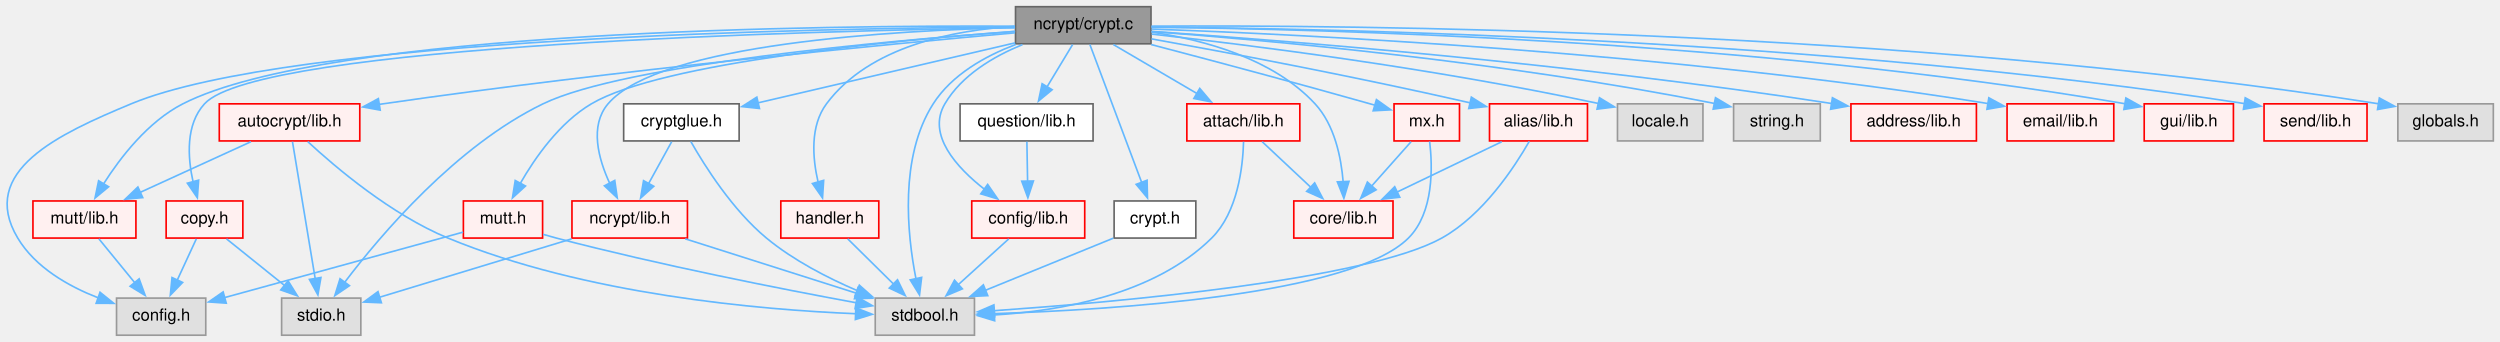
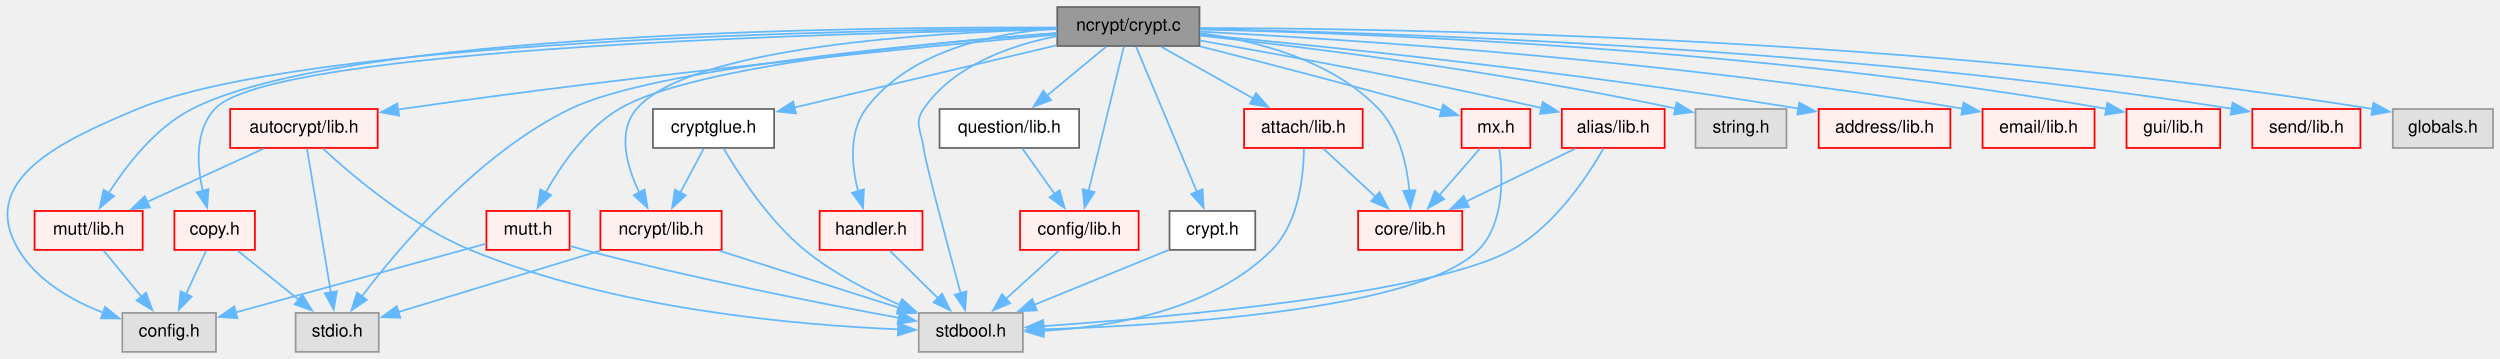
- <svg xmlns="http://www.w3.org/2000/svg" xmlns:xlink="http://www.w3.org/1999/xlink" width="1499pt" height="205pt" viewBox="0.00 0.00 1499.26 205.00">
+ <svg xmlns="http://www.w3.org/2000/svg" xmlns:xlink="http://www.w3.org/1999/xlink" width="1428pt" height="205pt" viewBox="0.00 0.00 1428.26 205.00">
  <g id="graph0" class="graph" transform="scale(1 1) rotate(0) translate(4 201)">
    <g id="Node000001" class="node">
      <g id="a_Node000001">
        <a xlink:title="Signing/encryption multiplexor.">
-           <polygon fill="#999999" stroke="#666666" points="686.26,-197 605.01,-197 605.01,-174.75 686.26,-174.75 686.26,-197" />
-           <text text-anchor="middle" x="645.64" y="-183.5" font-family="Helvetica,sans-Serif" font-size="10.00">ncrypt/crypt.c</text>
+           <polygon fill="#999999" stroke="#666666" points="681.26,-197 600.01,-197 600.01,-174.75 681.26,-174.75 681.26,-197" />
+           <text text-anchor="middle" x="640.64" y="-183.5" font-family="Helvetica,sans-Serif" font-size="10.00">ncrypt/crypt.c</text>
        </a>
      </g>
    </g>
    <g id="Node000002" class="node">
      <g id="a_Node000002">
        <a xlink:title=" ">
          <polygon fill="#e0e0e0" stroke="#999999" points="119.39,-22.25 65.89,-22.25 65.89,0 119.39,0 119.39,-22.25" />
          <text text-anchor="middle" x="92.64" y="-8.75" font-family="Helvetica,sans-Serif" font-size="10.00">config.h</text>
        </a>
      </g>
    </g>
    <g id="edge1_Node000001_Node000002" class="edge">
      <g id="a_edge1_Node000001_Node000002">
        <a xlink:title=" ">
-           <path fill="none" stroke="#63b8ff" d="M604.67,-184.82C490.45,-184.16 170.59,-178.69 74.64,-138.75 31.4,-120.75 -17.41,-98.44 6.64,-58.25 17.16,-40.67 36.92,-29.41 54.86,-22.42" />
+           <path fill="none" stroke="#63b8ff" d="M599.62,-184.79C486.05,-184.03 169.62,-178.33 74.64,-138.75 31.41,-120.74 -17.41,-98.44 6.64,-58.25 17.16,-40.67 36.92,-29.41 54.85,-22.42" />
          <polygon fill="#63b8ff" stroke="#63b8ff" points="55.99,-25.73 64.26,-19.1 53.66,-19.13 55.99,-25.73" />
        </a>
      </g>
    </g>
    <g id="Node000003" class="node">
      <g id="a_Node000003">
        <a xlink:title=" ">
-           <polygon fill="#e0e0e0" stroke="#999999" points="1017.26,-138.75 966.01,-138.75 966.01,-116.5 1017.26,-116.5 1017.26,-138.75" />
-           <text text-anchor="middle" x="991.64" y="-125.25" font-family="Helvetica,sans-Serif" font-size="10.00">locale.h</text>
+           <polygon fill="#e0e0e0" stroke="#999999" points="580.39,-22.25 520.89,-22.25 520.89,0 580.39,0 580.39,-22.25" />
+           <text text-anchor="middle" x="550.64" y="-8.75" font-family="Helvetica,sans-Serif" font-size="10.00">stdbool.h</text>
        </a>
      </g>
    </g>
    <g id="edge2_Node000001_Node000003" class="edge">
      <g id="a_edge2_Node000001_Node000003">
        <a xlink:title=" ">
-           <path fill="none" stroke="#63b8ff" d="M686.71,-180.56C744.42,-174.12 852.93,-160.59 954.65,-138.94" />
-           <polygon fill="#63b8ff" stroke="#63b8ff" points="955.23,-142.39 964.26,-136.86 953.75,-135.55 955.23,-142.39" />
+           <path fill="none" stroke="#63b8ff" d="M599.79,-180.39C573.27,-175.12 540.59,-163.66 523.64,-138.75 518.07,-130.58 522.39,-126.31 523.64,-116.5 524.68,-108.29 537.17,-61.62 544.79,-33.54" />
+           <polygon fill="#63b8ff" stroke="#63b8ff" points="548.15,-34.51 547.4,-23.94 541.4,-32.67 548.15,-34.51" />
        </a>
      </g>
    </g>
    <g id="Node000004" class="node">
      <g id="a_Node000004">
        <a xlink:title=" ">
-           <polygon fill="#e0e0e0" stroke="#999999" points="580.39,-22.25 520.89,-22.25 520.89,0 580.39,0 580.39,-22.25" />
-           <text text-anchor="middle" x="550.64" y="-8.75" font-family="Helvetica,sans-Serif" font-size="10.00">stdbool.h</text>
+           <polygon fill="#e0e0e0" stroke="#999999" points="212.39,-22.25 164.89,-22.25 164.89,0 212.39,0 212.39,-22.25" />
+           <text text-anchor="middle" x="188.64" y="-8.75" font-family="Helvetica,sans-Serif" font-size="10.00">stdio.h</text>
        </a>
      </g>
    </g>
    <g id="edge3_Node000001_Node000004" class="edge">
      <g id="a_edge3_Node000001_Node000004">
        <a xlink:title=" ">
-           <path fill="none" stroke="#63b8ff" d="M605.1,-174.34C586.78,-167.38 566.79,-156.21 555.64,-138.75 535.3,-106.9 540,-60.77 545.3,-33.87" />
-           <polygon fill="#63b8ff" stroke="#63b8ff" points="548.71,-34.67 547.44,-24.15 541.87,-33.17 548.71,-34.67" />
+           <path fill="none" stroke="#63b8ff" d="M599.56,-182.05C524.83,-176.4 369.89,-162.19 321.64,-138.75 269.56,-113.45 224.45,-60.33 202.62,-31.59" />
+           <polygon fill="#63b8ff" stroke="#63b8ff" points="205.56,-29.69 196.8,-23.74 199.94,-33.86 205.56,-29.69" />
        </a>
      </g>
    </g>
    <g id="Node000005" class="node">
      <g id="a_Node000005">
        <a xlink:title=" ">
-           <polygon fill="#e0e0e0" stroke="#999999" points="212.39,-22.25 164.89,-22.25 164.89,0 212.39,0 212.39,-22.25" />
-           <text text-anchor="middle" x="188.64" y="-8.75" font-family="Helvetica,sans-Serif" font-size="10.00">stdio.h</text>
+           <polygon fill="#e0e0e0" stroke="#999999" points="1016.64,-138.75 964.64,-138.75 964.64,-116.5 1016.64,-116.5 1016.64,-138.75" />
+           <text text-anchor="middle" x="990.64" y="-125.25" font-family="Helvetica,sans-Serif" font-size="10.00">string.h</text>
        </a>
      </g>
    </g>
    <g id="edge4_Node000001_Node000005" class="edge">
      <g id="a_edge4_Node000001_Node000005">
        <a xlink:title=" ">
-           <path fill="none" stroke="#63b8ff" d="M604.81,-182.17C529.25,-176.66 370.85,-162.59 321.64,-138.75 269.54,-113.51 224.43,-60.36 202.61,-31.6" />
-           <polygon fill="#63b8ff" stroke="#63b8ff" points="205.56,-29.7 196.79,-23.75 199.93,-33.87 205.56,-29.7" />
+           <path fill="none" stroke="#63b8ff" d="M681.73,-180.67C740.05,-174.3 850.31,-160.82 953.15,-139.05" />
+           <polygon fill="#63b8ff" stroke="#63b8ff" points="953.84,-142.49 962.88,-136.96 952.37,-135.64 953.84,-142.49" />
        </a>
      </g>
    </g>
    <g id="Node000006" class="node">
      <g id="a_Node000006">
-         <a xlink:title=" ">
-           <polygon fill="#e0e0e0" stroke="#999999" points="1087.64,-138.75 1035.64,-138.75 1035.64,-116.5 1087.64,-116.5 1087.64,-138.75" />
-           <text text-anchor="middle" x="1061.64" y="-125.25" font-family="Helvetica,sans-Serif" font-size="10.00">string.h</text>
-         </a>
-       </g>
-     </g>
-     <g id="edge5_Node000001_Node000006" class="edge">
-       <g id="a_edge5_Node000001_Node000006">
-         <a xlink:title=" ">
-           <path fill="none" stroke="#63b8ff" d="M686.58,-182.09C754.76,-176.99 895.93,-164.43 1024.2,-138.97" />
-           <polygon fill="#63b8ff" stroke="#63b8ff" points="1024.79,-142.43 1033.89,-137.01 1023.4,-135.56 1024.79,-142.43" />
-         </a>
-       </g>
-     </g>
-     <g id="Node000007" class="node">
-       <g id="a_Node000007">
        <a xlink:href="mutt_2lib_8h.html" target="_top" xlink:title="Convenience wrapper for the library headers.">
          <polygon fill="#fff0f0" stroke="red" points="77.51,-80.5 15.76,-80.5 15.76,-58.25 77.51,-58.25 77.51,-80.5" />
          <text text-anchor="middle" x="46.64" y="-67" font-family="Helvetica,sans-Serif" font-size="10.00">mutt/lib.h</text>
        </a>
      </g>
    </g>
-     <g id="edge6_Node000001_Node000007" class="edge">
-       <g id="a_edge6_Node000001_Node000007">
-         <a xlink:title=" ">
-           <path fill="none" stroke="#63b8ff" d="M604.6,-185.31C494.08,-185.88 192.69,-183.19 105.64,-138.75 84.79,-128.11 68.19,-106.62 57.98,-90.56" />
-           <polygon fill="#63b8ff" stroke="#63b8ff" points="61.14,-89.02 52.99,-82.26 55.14,-92.63 61.14,-89.02" />
+     <g id="edge5_Node000001_Node000006" class="edge">
+       <g id="a_edge5_Node000001_Node000006">
+         <a xlink:title=" ">
+           <path fill="none" stroke="#63b8ff" d="M599.58,-185.28C489.76,-185.73 191.77,-182.76 105.64,-138.75 84.79,-128.1 68.2,-106.62 57.98,-90.56" />
+           <polygon fill="#63b8ff" stroke="#63b8ff" points="61.14,-89.02 52.99,-82.25 55.14,-92.63 61.14,-89.02" />
        </a>
      </g>
    </g>
    <g id="Node000054" class="node">
      <g id="a_Node000054">
        <a xlink:href="address_2lib_8h.html" target="_top" xlink:title="Email Address Handling.">
-           <polygon fill="#fff0f0" stroke="red" points="1181.26,-138.75 1106.01,-138.75 1106.01,-116.5 1181.26,-116.5 1181.26,-138.75" />
-           <text text-anchor="middle" x="1143.64" y="-125.25" font-family="Helvetica,sans-Serif" font-size="10.00">address/lib.h</text>
-         </a>
-       </g>
-     </g>
-     <g id="edge8_Node000001_Node000054" class="edge">
-       <g id="a_edge8_Node000001_Node000054">
-         <a xlink:title=" ">
-           <path fill="none" stroke="#63b8ff" d="M686.57,-182.21C764.13,-176.83 938.01,-163.2 1094.5,-138.93" />
-           <polygon fill="#63b8ff" stroke="#63b8ff" points="1094.91,-142.41 1104.25,-137.4 1093.82,-135.49 1094.91,-142.41" />
+           <polygon fill="#fff0f0" stroke="red" points="1110.26,-138.75 1035.01,-138.75 1035.01,-116.5 1110.26,-116.5 1110.26,-138.75" />
+           <text text-anchor="middle" x="1072.64" y="-125.25" font-family="Helvetica,sans-Serif" font-size="10.00">address/lib.h</text>
+         </a>
+       </g>
+     </g>
+     <g id="edge7_Node000001_Node000054" class="edge">
+       <g id="a_edge7_Node000001_Node000054">
+         <a xlink:title=" ">
+           <path fill="none" stroke="#63b8ff" d="M681.56,-181.23C750.16,-174.86 892.9,-160.42 1023.73,-138.94" />
+           <polygon fill="#63b8ff" stroke="#63b8ff" points="1023.95,-142.45 1033.24,-137.36 1022.8,-135.54 1023.95,-142.45" />
        </a>
      </g>
    </g>
    <g id="Node000059" class="node">
      <g id="a_Node000059">
        <a xlink:href="config_2lib_8h.html" target="_top" xlink:title="Convenience wrapper for the config headers.">
          <polygon fill="#fff0f0" stroke="red" points="646.51,-80.5 578.76,-80.5 578.76,-58.25 646.51,-58.25 646.51,-80.5" />
          <text text-anchor="middle" x="612.64" y="-67" font-family="Helvetica,sans-Serif" font-size="10.00">config/lib.h</text>
        </a>
      </g>
    </g>
-     <g id="edge9_Node000001_Node000059" class="edge">
-       <g id="a_edge9_Node000001_Node000059">
-         <a xlink:title=" ">
-           <path fill="none" stroke="#63b8ff" d="M609.18,-174.27C591.85,-167.19 572.75,-155.94 562.64,-138.75 551.78,-120.29 569.45,-100.71 586.71,-87.25" />
-           <polygon fill="#63b8ff" stroke="#63b8ff" points="588.3,-90.43 594.32,-81.71 584.18,-84.77 588.3,-90.43" />
+     <g id="edge8_Node000001_Node000059" class="edge">
+       <g id="a_edge8_Node000001_Node000059">
+         <a xlink:title=" ">
+           <path fill="none" stroke="#63b8ff" d="M638.05,-174.31C633.49,-155.65 623.92,-116.51 617.91,-91.95" />
+           <polygon fill="#63b8ff" stroke="#63b8ff" points="621.35,-91.27 615.58,-82.39 614.55,-92.93 621.35,-91.27" />
        </a>
      </g>
    </g>
    <g id="Node000074" class="node">
      <g id="a_Node000074">
        <a xlink:href="email_2lib_8h.html" target="_top" xlink:title="Structs that make up an email.">
-           <polygon fill="#fff0f0" stroke="red" points="1263.64,-138.75 1199.64,-138.75 1199.64,-116.5 1263.64,-116.5 1263.64,-138.75" />
-           <text text-anchor="middle" x="1231.64" y="-125.25" font-family="Helvetica,sans-Serif" font-size="10.00">email/lib.h</text>
-         </a>
-       </g>
-     </g>
-     <g id="edge11_Node000001_Node000074" class="edge">
-       <g id="a_edge11_Node000001_Node000074">
-         <a xlink:title=" ">
-           <path fill="none" stroke="#63b8ff" d="M686.59,-183.61C775.98,-180.39 995.39,-169.91 1188.31,-138.9" />
-           <polygon fill="#63b8ff" stroke="#63b8ff" points="1188.71,-142.38 1198.02,-137.31 1187.58,-135.47 1188.71,-142.38" />
+           <polygon fill="#fff0f0" stroke="red" points="1192.64,-138.75 1128.64,-138.75 1128.64,-116.5 1192.64,-116.5 1192.64,-138.75" />
+           <text text-anchor="middle" x="1160.64" y="-125.25" font-family="Helvetica,sans-Serif" font-size="10.00">email/lib.h</text>
+         </a>
+       </g>
+     </g>
+     <g id="edge10_Node000001_Node000074" class="edge">
+       <g id="a_edge10_Node000001_Node000074">
+         <a xlink:title=" ">
+           <path fill="none" stroke="#63b8ff" d="M681.59,-182.95C762.86,-178.7 950.36,-166.74 1117.29,-138.93" />
+           <polygon fill="#63b8ff" stroke="#63b8ff" points="1117.73,-142.4 1127.01,-137.28 1116.57,-135.5 1117.73,-142.4" />
        </a>
      </g>
    </g>
    <g id="Node000089" class="node">
      <g id="a_Node000089">
        <a xlink:href="core_2lib_8h.html" target="_top" xlink:title="Convenience wrapper for the core headers.">
          <polygon fill="#fff0f0" stroke="red" points="831.39,-80.5 771.89,-80.5 771.89,-58.25 831.39,-58.25 831.39,-80.5" />
          <text text-anchor="middle" x="801.64" y="-67" font-family="Helvetica,sans-Serif" font-size="10.00">core/lib.h</text>
        </a>
      </g>
    </g>
-     <g id="edge12_Node000001_Node000089" class="edge">
-       <g id="a_edge12_Node000001_Node000089">
-         <a xlink:title=" ">
-           <path fill="none" stroke="#63b8ff" d="M686.6,-181.73C717.75,-177.16 759.42,-165.99 784.64,-138.75 796.33,-126.13 800.3,-106.74 801.51,-91.83" />
-           <polygon fill="#63b8ff" stroke="#63b8ff" points="805,-92.26 801.93,-82.12 798.01,-91.96 805,-92.26" />
+     <g id="edge11_Node000001_Node000089" class="edge">
+       <g id="a_edge11_Node000001_Node000089">
+         <a xlink:title=" ">
+           <path fill="none" stroke="#63b8ff" d="M681.67,-182.1C713.74,-177.75 757.18,-166.69 783.64,-138.75 795.51,-126.22 799.77,-106.82 801.2,-91.88" />
+           <polygon fill="#63b8ff" stroke="#63b8ff" points="804.68,-92.33 801.75,-82.14 797.69,-91.93 804.68,-92.33" />
        </a>
      </g>
    </g>
    <g id="Node000101" class="node">
      <g id="a_Node000101">
        <a xlink:href="alias_2lib_8h.html" target="_top" xlink:title="Email Aliases.">
-           <polygon fill="#fff0f0" stroke="red" points="948.01,-138.75 889.26,-138.75 889.26,-116.5 948.01,-116.5 948.01,-138.75" />
-           <text text-anchor="middle" x="918.64" y="-125.25" font-family="Helvetica,sans-Serif" font-size="10.00">alias/lib.h</text>
-         </a>
-       </g>
-     </g>
-     <g id="edge13_Node000001_Node000101" class="edge">
-       <g id="a_edge13_Node000001_Node000101">
-         <a xlink:title=" ">
-           <path fill="none" stroke="#63b8ff" d="M686.57,-177.7C731.3,-169.66 805.31,-155.82 877.69,-139.33" />
-           <polygon fill="#63b8ff" stroke="#63b8ff" points="878.38,-142.76 887.34,-137.11 876.81,-135.94 878.38,-142.76" />
+           <polygon fill="#fff0f0" stroke="red" points="947.01,-138.75 888.26,-138.75 888.26,-116.5 947.01,-116.5 947.01,-138.75" />
+           <text text-anchor="middle" x="917.64" y="-125.25" font-family="Helvetica,sans-Serif" font-size="10.00">alias/lib.h</text>
+         </a>
+       </g>
+     </g>
+     <g id="edge12_Node000001_Node000101" class="edge">
+       <g id="a_edge12_Node000001_Node000101">
+         <a xlink:title=" ">
+           <path fill="none" stroke="#63b8ff" d="M681.42,-177.9C726.9,-169.92 802.89,-156.01 876.91,-139.27" />
+           <polygon fill="#63b8ff" stroke="#63b8ff" points="877.37,-142.76 886.34,-137.12 875.81,-135.93 877.37,-142.76" />
        </a>
      </g>
    </g>
    <g id="Node000121" class="node">
      <g id="a_Node000121">
        <a xlink:href="gui_2lib_8h.html" target="_top" xlink:title="Convenience wrapper for the gui headers.">
-           <polygon fill="#fff0f0" stroke="red" points="1335.39,-138.75 1281.89,-138.75 1281.89,-116.5 1335.39,-116.5 1335.39,-138.75" />
-           <text text-anchor="middle" x="1308.64" y="-125.25" font-family="Helvetica,sans-Serif" font-size="10.00">gui/lib.h</text>
-         </a>
-       </g>
-     </g>
-     <g id="edge16_Node000001_Node000121" class="edge">
-       <g id="a_edge16_Node000001_Node000121">
-         <a xlink:title=" ">
-           <path fill="none" stroke="#63b8ff" d="M686.7,-184.69C785.74,-183.65 1045.58,-177.32 1270.62,-138.76" />
-           <polygon fill="#63b8ff" stroke="#63b8ff" points="1270.9,-142.27 1280.16,-137.1 1269.7,-135.37 1270.9,-142.27" />
+           <polygon fill="#fff0f0" stroke="red" points="1264.39,-138.75 1210.89,-138.75 1210.89,-116.5 1264.39,-116.5 1264.39,-138.75" />
+           <text text-anchor="middle" x="1237.64" y="-125.25" font-family="Helvetica,sans-Serif" font-size="10.00">gui/lib.h</text>
+         </a>
+       </g>
+     </g>
+     <g id="edge15_Node000001_Node000121" class="edge">
+       <g id="a_edge15_Node000001_Node000121">
+         <a xlink:title=" ">
+           <path fill="none" stroke="#63b8ff" d="M681.46,-184.2C772.76,-182.11 1000.39,-173.74 1199.39,-138.83" />
+           <polygon fill="#63b8ff" stroke="#63b8ff" points="1199.92,-142.29 1209.15,-137.08 1198.69,-135.4 1199.92,-142.29" />
        </a>
      </g>
    </g>
    <g id="Node000157" class="node">
      <g id="a_Node000157">
        <a xlink:href="mutt_8h.html" target="_top" xlink:title="Many unsorted constants and some structs.">
          <polygon fill="#fff0f0" stroke="red" points="321.39,-80.5 273.89,-80.5 273.89,-58.25 321.39,-58.25 321.39,-80.5" />
          <text text-anchor="middle" x="297.64" y="-67" font-family="Helvetica,sans-Serif" font-size="10.00">mutt.h</text>
        </a>
      </g>
    </g>
-     <g id="edge17_Node000001_Node000157" class="edge">
-       <g id="a_edge17_Node000001_Node000157">
-         <a xlink:title=" ">
-           <path fill="none" stroke="#63b8ff" d="M604.54,-182.19C533.88,-176.96 392.88,-163.68 350.64,-138.75 331.62,-127.52 316.96,-106.63 307.93,-90.88" />
-           <polygon fill="#63b8ff" stroke="#63b8ff" points="311.14,-89.46 303.31,-82.32 304.98,-92.78 311.14,-89.46" />
+     <g id="edge16_Node000001_Node000157" class="edge">
+       <g id="a_edge16_Node000001_Node000157">
+         <a xlink:title=" ">
+           <path fill="none" stroke="#63b8ff" d="M599.52,-182.13C529.6,-176.84 391.07,-163.52 349.64,-138.75 330.81,-127.49 316.46,-106.61 307.65,-90.87" />
+           <polygon fill="#63b8ff" stroke="#63b8ff" points="310.9,-89.54 303.15,-82.32 304.71,-92.8 310.9,-89.54" />
        </a>
      </g>
    </g>
    <g id="Node000159" class="node">
      <g id="a_Node000159">
        <a xlink:href="crypt_8h.html" target="_top" xlink:title="Signing/encryption multiplexor.">
          <polygon fill="white" stroke="#666666" points="713.14,-80.5 664.14,-80.5 664.14,-58.25 713.14,-58.25 713.14,-80.5" />
          <text text-anchor="middle" x="688.64" y="-67" font-family="Helvetica,sans-Serif" font-size="10.00">crypt.h</text>
        </a>
      </g>
    </g>
-     <g id="edge20_Node000001_Node000159" class="edge">
-       <g id="a_edge20_Node000001_Node000159">
-         <a xlink:title=" ">
-           <path fill="none" stroke="#63b8ff" d="M649.61,-174.31C656.65,-155.56 671.45,-116.16 680.66,-91.61" />
-           <polygon fill="#63b8ff" stroke="#63b8ff" points="683.91,-92.93 684.15,-82.33 677.36,-90.46 683.91,-92.93" />
+     <g id="edge19_Node000001_Node000159" class="edge">
+       <g id="a_edge19_Node000001_Node000159">
+         <a xlink:title=" ">
+           <path fill="none" stroke="#63b8ff" d="M645.07,-174.31C652.96,-155.48 669.6,-115.8 679.87,-91.28" />
+           <polygon fill="#63b8ff" stroke="#63b8ff" points="683,-92.89 683.63,-82.31 676.54,-90.18 683,-92.89" />
        </a>
      </g>
    </g>
    <g id="Node000079" class="node">
      <g id="a_Node000079">
        <a xlink:href="ncrypt_2lib_8h.html" target="_top" xlink:title="API for encryption/signing of emails.">
          <polygon fill="#fff0f0" stroke="red" points="408.26,-80.5 339.01,-80.5 339.01,-58.25 408.26,-58.25 408.26,-80.5" />
          <text text-anchor="middle" x="373.64" y="-67" font-family="Helvetica,sans-Serif" font-size="10.00">ncrypt/lib.h</text>
        </a>
      </g>
    </g>
-     <g id="edge22_Node000001_Node000079" class="edge">
-       <g id="a_edge22_Node000001_Node000079">
-         <a xlink:title=" ">
-           <path fill="none" stroke="#63b8ff" d="M604.73,-184.49C533.54,-182.85 391.5,-175.01 360.64,-138.75 349.42,-125.57 354.83,-105.73 361.76,-90.82" />
-           <polygon fill="#63b8ff" stroke="#63b8ff" points="364.67,-92.82 366.17,-82.33 358.46,-89.59 364.67,-92.82" />
+     <g id="edge21_Node000001_Node000079" class="edge">
+       <g id="a_edge21_Node000001_Node000079">
+         <a xlink:title=" ">
+           <path fill="none" stroke="#63b8ff" d="M599.74,-184.38C529.36,-182.57 389.96,-174.45 359.64,-138.75 348.4,-125.52 354.12,-105.69 361.34,-90.79" />
+           <polygon fill="#63b8ff" stroke="#63b8ff" points="364.25,-92.77 365.92,-82.3 358.09,-89.44 364.25,-92.77" />
        </a>
      </g>
    </g>
    <g id="Node000160" class="node">
      <g id="a_Node000160">
        <a xlink:href="attach_2lib_8h.html" target="_top" xlink:title="GUI display the mailboxes in a side panel.">
-           <polygon fill="#fff0f0" stroke="red" points="775.51,-138.75 707.76,-138.75 707.76,-116.5 775.51,-116.5 775.51,-138.75" />
-           <text text-anchor="middle" x="741.64" y="-125.25" font-family="Helvetica,sans-Serif" font-size="10.00">attach/lib.h</text>
-         </a>
-       </g>
-     </g>
-     <g id="edge25_Node000001_Node000160" class="edge">
-       <g id="a_edge25_Node000001_Node000160">
-         <a xlink:title=" ">
-           <path fill="none" stroke="#63b8ff" d="M663.7,-174.29C677.91,-165.97 697.95,-154.22 714.16,-144.73" />
-           <polygon fill="#63b8ff" stroke="#63b8ff" points="715.5,-148 722.36,-139.92 711.96,-141.96 715.5,-148" />
+           <polygon fill="#fff0f0" stroke="red" points="774.51,-138.75 706.76,-138.75 706.76,-116.5 774.51,-116.5 774.51,-138.75" />
+           <text text-anchor="middle" x="740.64" y="-125.25" font-family="Helvetica,sans-Serif" font-size="10.00">attach/lib.h</text>
+         </a>
+       </g>
+     </g>
+     <g id="edge24_Node000001_Node000160" class="edge">
+       <g id="a_edge24_Node000001_Node000160">
+         <a xlink:title=" ">
+           <path fill="none" stroke="#63b8ff" d="M659.45,-174.29C674.25,-165.97 695.13,-154.22 712.01,-144.73" />
+           <polygon fill="#63b8ff" stroke="#63b8ff" points="713.59,-147.85 720.59,-139.9 710.16,-141.75 713.59,-147.85" />
        </a>
      </g>
    </g>
    <g id="Node000165" class="node">
      <g id="a_Node000165">
        <a xlink:href="question_2lib_8h.html" target="_top" xlink:title="Ask the user a question.">
-           <polygon fill="white" stroke="#666666" points="651.51,-138.75 571.76,-138.75 571.76,-116.5 651.51,-116.5 651.51,-138.75" />
-           <text text-anchor="middle" x="611.64" y="-125.25" font-family="Helvetica,sans-Serif" font-size="10.00">question/lib.h</text>
-         </a>
-       </g>
-     </g>
-     <g id="edge28_Node000001_Node000165" class="edge">
-       <g id="a_edge28_Node000001_Node000165">
-         <a xlink:title=" ">
-           <path fill="none" stroke="#63b8ff" d="M639.24,-174.29C634.92,-167.15 629.08,-157.48 623.88,-148.88" />
-           <polygon fill="#63b8ff" stroke="#63b8ff" points="626.96,-147.2 618.79,-140.45 620.97,-150.82 626.96,-147.2" />
+           <polygon fill="white" stroke="#666666" points="612.51,-138.75 532.76,-138.75 532.76,-116.5 612.51,-116.5 612.51,-138.75" />
+           <text text-anchor="middle" x="572.64" y="-125.25" font-family="Helvetica,sans-Serif" font-size="10.00">question/lib.h</text>
+         </a>
+       </g>
+     </g>
+     <g id="edge27_Node000001_Node000165" class="edge">
+       <g id="a_edge27_Node000001_Node000165">
+         <a xlink:title=" ">
+           <path fill="none" stroke="#63b8ff" d="M627.85,-174.29C618.35,-166.44 605.18,-155.54 594.08,-146.36" />
+           <polygon fill="#63b8ff" stroke="#63b8ff" points="596.47,-143.8 586.54,-140.12 592.01,-149.19 596.47,-143.8" />
        </a>
      </g>
    </g>
    <g id="Node000166" class="node">
      <g id="a_Node000166">
        <a xlink:href="send_2lib_8h.html" target="_top" xlink:title="Convenience wrapper for the send headers.">
-           <polygon fill="#fff0f0" stroke="red" points="1415.51,-138.75 1353.76,-138.75 1353.76,-116.5 1415.51,-116.5 1415.51,-138.75" />
-           <text text-anchor="middle" x="1384.64" y="-125.25" font-family="Helvetica,sans-Serif" font-size="10.00">send/lib.h</text>
-         </a>
-       </g>
-     </g>
-     <g id="edge30_Node000001_Node000166" class="edge">
-       <g id="a_edge30_Node000001_Node000166">
-         <a xlink:title=" ">
-           <path fill="none" stroke="#63b8ff" d="M686.5,-184.77C793.04,-183.94 1088.07,-178.12 1342.01,-138.9" />
-           <polygon fill="#63b8ff" stroke="#63b8ff" points="1342.48,-142.37 1351.81,-137.36 1341.39,-135.46 1342.48,-142.37" />
+           <polygon fill="#fff0f0" stroke="red" points="1344.51,-138.75 1282.76,-138.75 1282.76,-116.5 1344.51,-116.5 1344.51,-138.75" />
+           <text text-anchor="middle" x="1313.64" y="-125.25" font-family="Helvetica,sans-Serif" font-size="10.00">send/lib.h</text>
+         </a>
+       </g>
+     </g>
+     <g id="edge29_Node000001_Node000166" class="edge">
+       <g id="a_edge29_Node000001_Node000166">
+         <a xlink:title=" ">
+           <path fill="none" stroke="#63b8ff" d="M681.66,-184.37C781.22,-182.61 1043.64,-174.8 1271.15,-138.9" />
+           <polygon fill="#63b8ff" stroke="#63b8ff" points="1271.49,-142.39 1280.81,-137.35 1270.38,-135.48 1271.49,-142.39" />
        </a>
      </g>
    </g>
    <g id="Node000169" class="node">
      <g id="a_Node000169">
        <a xlink:href="copy_8h.html" target="_top" xlink:title="Duplicate the structure of an entire email.">
          <polygon fill="#fff0f0" stroke="red" points="141.64,-80.5 95.64,-80.5 95.64,-58.25 141.64,-58.25 141.64,-80.5" />
          <text text-anchor="middle" x="118.64" y="-67" font-family="Helvetica,sans-Serif" font-size="10.00">copy.h</text>
        </a>
      </g>
    </g>
-     <g id="edge31_Node000001_Node000169" class="edge">
-       <g id="a_edge31_Node000001_Node000169">
-         <a xlink:title=" ">
-           <path fill="none" stroke="#63b8ff" d="M604.71,-184.4C486.56,-182.6 151.29,-174.38 118.64,-138.75 107.31,-126.39 108.48,-106.85 111.81,-91.82" />
-           <polygon fill="#63b8ff" stroke="#63b8ff" points="115.12,-92.99 114.35,-82.42 108.36,-91.16 115.12,-92.99" />
+     <g id="edge30_Node000001_Node000169" class="edge">
+       <g id="a_edge30_Node000001_Node000169">
+         <a xlink:title=" ">
+           <path fill="none" stroke="#63b8ff" d="M599.68,-184.36C482.28,-182.47 150.93,-174.02 118.64,-138.75 107.32,-126.38 108.49,-106.85 111.81,-91.82" />
+           <polygon fill="#63b8ff" stroke="#63b8ff" points="115.12,-92.99 114.35,-82.42 108.37,-91.16 115.12,-92.99" />
        </a>
      </g>
    </g>
    <g id="Node000175" class="node">
      <g id="a_Node000175">
        <a xlink:href="cryptglue_8h.html" target="_top" xlink:title="Wrapper around crypto functions.">
-           <polygon fill="white" stroke="#666666" points="439.26,-138.75 370.01,-138.75 370.01,-116.5 439.26,-116.5 439.26,-138.75" />
-           <text text-anchor="middle" x="404.64" y="-125.25" font-family="Helvetica,sans-Serif" font-size="10.00">cryptglue.h</text>
-         </a>
-       </g>
-     </g>
-     <g id="edge34_Node000001_Node000175" class="edge">
-       <g id="a_edge34_Node000001_Node000175">
-         <a xlink:title=" ">
-           <path fill="none" stroke="#63b8ff" d="M604.76,-175.33C562.01,-165.36 495.07,-149.73 450.54,-139.34" />
-           <polygon fill="#63b8ff" stroke="#63b8ff" points="451.46,-135.96 440.93,-137.09 449.87,-142.78 451.46,-135.96" />
+           <polygon fill="white" stroke="#666666" points="438.26,-138.75 369.01,-138.75 369.01,-116.5 438.26,-116.5 438.26,-138.75" />
+           <text text-anchor="middle" x="403.64" y="-125.25" font-family="Helvetica,sans-Serif" font-size="10.00">cryptglue.h</text>
+         </a>
+       </g>
+     </g>
+     <g id="edge33_Node000001_Node000175" class="edge">
+       <g id="a_edge33_Node000001_Node000175">
+         <a xlink:title=" ">
+           <path fill="none" stroke="#63b8ff" d="M599.63,-175.14C557.91,-165.24 493.38,-149.93 449.88,-139.6" />
+           <polygon fill="#63b8ff" stroke="#63b8ff" points="450.76,-136.21 440.22,-137.31 449.14,-143.02 450.76,-136.21" />
        </a>
      </g>
    </g>
    <g id="Node000176" class="node">
      <g id="a_Node000176">
        <a xlink:title=" ">
-           <polygon fill="#e0e0e0" stroke="#999999" points="1491.26,-138.75 1434.01,-138.75 1434.01,-116.5 1491.26,-116.5 1491.26,-138.75" />
-           <text text-anchor="middle" x="1462.64" y="-125.25" font-family="Helvetica,sans-Serif" font-size="10.00">globals.h</text>
-         </a>
-       </g>
-     </g>
-     <g id="edge37_Node000001_Node000176" class="edge">
-       <g id="a_edge37_Node000001_Node000176">
-         <a xlink:title=" ">
-           <path fill="none" stroke="#63b8ff" d="M686.5,-185.34C801.3,-186.03 1136.44,-183.85 1422.7,-138.73" />
-           <polygon fill="#63b8ff" stroke="#63b8ff" points="1422.91,-142.25 1432.23,-137.21 1421.8,-135.33 1422.91,-142.25" />
+           <polygon fill="#e0e0e0" stroke="#999999" points="1420.26,-138.75 1363.01,-138.75 1363.01,-116.5 1420.26,-116.5 1420.26,-138.75" />
+           <text text-anchor="middle" x="1391.64" y="-125.25" font-family="Helvetica,sans-Serif" font-size="10.00">globals.h</text>
+         </a>
+       </g>
+     </g>
+     <g id="edge36_Node000001_Node000176" class="edge">
+       <g id="a_edge36_Node000001_Node000176">
+         <a xlink:title=" ">
+           <path fill="none" stroke="#63b8ff" d="M681.55,-185.02C789.66,-184.8 1091.84,-180.37 1351.55,-138.77" />
+           <polygon fill="#63b8ff" stroke="#63b8ff" points="1351.92,-142.26 1361.23,-137.2 1350.79,-135.35 1351.92,-142.26" />
        </a>
      </g>
    </g>
    <g id="Node000177" class="node">
      <g id="a_Node000177">
        <a xlink:href="handler_8h.html" target="_top" xlink:title="Decide how to display email content.">
          <polygon fill="#fff0f0" stroke="red" points="523.01,-80.5 464.26,-80.5 464.26,-58.25 523.01,-58.25 523.01,-80.5" />
          <text text-anchor="middle" x="493.64" y="-67" font-family="Helvetica,sans-Serif" font-size="10.00">handler.h</text>
        </a>
      </g>
    </g>
-     <g id="edge38_Node000001_Node000177" class="edge">
-       <g id="a_edge38_Node000001_Node000177">
-         <a xlink:title=" ">
-           <path fill="none" stroke="#63b8ff" d="M604.7,-185.21C568.48,-183.04 517.47,-173.45 491.64,-138.75 481.78,-125.5 483.22,-106.47 486.6,-91.85" />
-           <polygon fill="#63b8ff" stroke="#63b8ff" points="489.95,-92.86 489.27,-82.28 483.21,-90.97 489.95,-92.86" />
+     <g id="edge37_Node000001_Node000177" class="edge">
+       <g id="a_edge37_Node000001_Node000177">
+         <a xlink:title=" ">
+           <path fill="none" stroke="#63b8ff" d="M599.7,-184.79C564.47,-182.27 515.49,-172.39 490.64,-138.75 480.82,-125.46 482.55,-106.43 486.19,-91.82" />
+           <polygon fill="#63b8ff" stroke="#63b8ff" points="489.53,-92.85 489.04,-82.26 482.83,-90.84 489.53,-92.85" />
        </a>
      </g>
    </g>
    <g id="Node000178" class="node">
      <g id="a_Node000178">
        <a xlink:href="mx_8h.html" target="_top" xlink:title="API for mailboxes.">
-           <polygon fill="#fff0f0" stroke="red" points="871.26,-138.75 832.01,-138.75 832.01,-116.5 871.26,-116.5 871.26,-138.75" />
-           <text text-anchor="middle" x="851.64" y="-125.25" font-family="Helvetica,sans-Serif" font-size="10.00">mx.h</text>
-         </a>
-       </g>
-     </g>
-     <g id="edge40_Node000001_Node000178" class="edge">
-       <g id="a_edge40_Node000001_Node000178">
-         <a xlink:title=" ">
-           <path fill="none" stroke="#63b8ff" d="M686.39,-174.28C721.29,-165.13 772.87,-151.42 817.64,-138.75 818.62,-138.47 819.62,-138.19 820.63,-137.9" />
-           <polygon fill="#63b8ff" stroke="#63b8ff" points="821.46,-141.3 830.08,-135.14 819.5,-134.58 821.46,-141.3" />
+           <polygon fill="#fff0f0" stroke="red" points="870.26,-138.75 831.01,-138.75 831.01,-116.5 870.26,-116.5 870.26,-138.75" />
+           <text text-anchor="middle" x="850.64" y="-125.25" font-family="Helvetica,sans-Serif" font-size="10.00">mx.h</text>
+         </a>
+       </g>
+     </g>
+     <g id="edge39_Node000001_Node000178" class="edge">
+       <g id="a_edge39_Node000001_Node000178">
+         <a xlink:title=" ">
+           <path fill="none" stroke="#63b8ff" d="M681.64,-174.54C717.38,-165.43 770.55,-151.65 816.64,-138.75 817.62,-138.47 818.63,-138.19 819.64,-137.9" />
+           <polygon fill="#63b8ff" stroke="#63b8ff" points="820.46,-141.31 829.08,-135.15 818.5,-134.59 820.46,-141.31" />
        </a>
      </g>
    </g>
    <g id="Node000179" class="node">
      <g id="a_Node000179">
        <a xlink:href="autocrypt_2lib_8h.html" target="_top" xlink:title="Autocrypt end-to-end encryption.">
          <polygon fill="#fff0f0" stroke="red" points="211.76,-138.75 127.51,-138.75 127.51,-116.5 211.76,-116.5 211.76,-138.75" />
          <text text-anchor="middle" x="169.64" y="-125.25" font-family="Helvetica,sans-Serif" font-size="10.00">autocrypt/lib.h</text>
        </a>
      </g>
    </g>
-     <g id="edge43_Node000001_Node000179" class="edge">
-       <g id="a_edge43_Node000001_Node000179">
-         <a xlink:title=" ">
-           <path fill="none" stroke="#63b8ff" d="M604.68,-181.33C529.41,-174.6 364.11,-158.85 225.64,-138.75 224.81,-138.63 223.98,-138.51 223.15,-138.38" />
-           <polygon fill="#63b8ff" stroke="#63b8ff" points="224.01,-134.98 213.58,-136.86 222.91,-141.89 224.01,-134.98" />
-         </a>
-       </g>
-     </g>
-     <g id="edge7_Node000007_Node000002" class="edge">
-       <g id="a_edge7_Node000007_Node000002">
+     <g id="edge42_Node000001_Node000179" class="edge">
+       <g id="a_edge42_Node000001_Node000179">
+         <a xlink:title=" ">
+           <path fill="none" stroke="#63b8ff" d="M599.58,-181.25C524.94,-174.45 362.11,-158.65 225.64,-138.75 224.81,-138.63 223.98,-138.51 223.15,-138.38" />
+           <polygon fill="#63b8ff" stroke="#63b8ff" points="224.01,-134.97 213.58,-136.85 222.91,-141.89 224.01,-134.97" />
+         </a>
+       </g>
+     </g>
+     <g id="edge6_Node000006_Node000002" class="edge">
+       <g id="a_edge6_Node000006_Node000002">
        <a xlink:title=" ">
          <path fill="none" stroke="#63b8ff" d="M55.29,-57.79C61.33,-50.41 69.57,-40.34 76.77,-31.53" />
          <polygon fill="#63b8ff" stroke="#63b8ff" points="79.45,-33.79 83.07,-23.83 74.03,-29.35 79.45,-33.79" />
        </a>
      </g>
    </g>
-     <g id="edge10_Node000059_Node000004" class="edge">
-       <g id="a_edge10_Node000059_Node000004">
+     <g id="edge9_Node000059_Node000003" class="edge">
+       <g id="a_edge9_Node000059_Node000003">
        <a xlink:title=" ">
          <path fill="none" stroke="#63b8ff" d="M600.98,-57.79C592.4,-50.02 580.54,-39.26 570.49,-30.14" />
          <polygon fill="#63b8ff" stroke="#63b8ff" points="573.13,-27.8 563.37,-23.67 568.42,-32.99 573.13,-27.8" />
        </a>
      </g>
    </g>
-     <g id="edge14_Node000101_Node000004" class="edge">
-       <g id="a_edge14_Node000101_Node000004">
-         <a xlink:title=" ">
-           <path fill="none" stroke="#63b8ff" d="M913.11,-116.24C904.27,-100.77 885.4,-72.02 860.64,-58.25 815.27,-33.02 665.34,-19.78 591.9,-14.67" />
-           <polygon fill="#63b8ff" stroke="#63b8ff" points="592.52,-11.2 582.31,-14.02 592.05,-18.19 592.52,-11.2" />
-         </a>
-       </g>
-     </g>
-     <g id="edge15_Node000101_Node000089" class="edge">
-       <g id="a_edge15_Node000101_Node000089">
-         <a xlink:title=" ">
-           <path fill="none" stroke="#63b8ff" d="M896.63,-116.04C878.9,-107.52 853.72,-95.42 833.74,-85.81" />
-           <polygon fill="#63b8ff" stroke="#63b8ff" points="835.44,-82.74 824.91,-81.56 832.41,-89.05 835.44,-82.74" />
-         </a>
-       </g>
-     </g>
-     <g id="edge18_Node000157_Node000002" class="edge">
-       <g id="a_edge18_Node000157_Node000002">
+     <g id="edge13_Node000101_Node000003" class="edge">
+       <g id="a_edge13_Node000101_Node000003">
+         <a xlink:title=" ">
+           <path fill="none" stroke="#63b8ff" d="M912.11,-116.24C903.27,-100.77 884.39,-72.02 859.64,-58.25 814.42,-33.09 664.97,-19.81 591.77,-14.68" />
+           <polygon fill="#63b8ff" stroke="#63b8ff" points="592.43,-11.22 582.21,-14.03 591.95,-18.2 592.43,-11.22" />
+         </a>
+       </g>
+     </g>
+     <g id="edge14_Node000101_Node000089" class="edge">
+       <g id="a_edge14_Node000101_Node000089">
+         <a xlink:title=" ">
+           <path fill="none" stroke="#63b8ff" d="M895.82,-116.04C878.24,-107.52 853.28,-95.42 833.47,-85.81" />
+           <polygon fill="#63b8ff" stroke="#63b8ff" points="835.25,-82.78 824.72,-81.57 832.19,-89.08 835.25,-82.78" />
+         </a>
+       </g>
+     </g>
+     <g id="edge17_Node000157_Node000002" class="edge">
+       <g id="a_edge17_Node000157_Node000002">
        <a xlink:title=" ">
          <path fill="none" stroke="#63b8ff" d="M273.72,-61.81C238.5,-52.15 172.36,-34 130.5,-22.51" />
          <polygon fill="#63b8ff" stroke="#63b8ff" points="131.68,-19.21 121.11,-19.94 129.82,-25.96 131.68,-19.21" />
        </a>
      </g>
    </g>
-     <g id="edge19_Node000157_Node000004" class="edge">
-       <g id="a_edge19_Node000157_Node000004">
+     <g id="edge18_Node000157_Node000003" class="edge">
+       <g id="a_edge18_Node000157_Node000003">
        <a xlink:title=" ">
          <path fill="none" stroke="#63b8ff" d="M321.68,-60.48C324.35,-59.69 327.05,-58.93 329.64,-58.25 391.77,-41.98 464.9,-27.64 509.5,-19.43" />
          <polygon fill="#63b8ff" stroke="#63b8ff" points="510.05,-22.89 519.26,-17.65 508.79,-16 510.05,-22.89" />
        </a>
      </g>
    </g>
-     <g id="edge21_Node000159_Node000004" class="edge">
-       <g id="a_edge21_Node000159_Node000004">
+     <g id="edge20_Node000159_Node000003" class="edge">
+       <g id="a_edge20_Node000159_Node000003">
        <a xlink:title=" ">
          <path fill="none" stroke="#63b8ff" d="M663.65,-58.19C642.23,-49.46 611.1,-36.77 586.93,-26.92" />
          <polygon fill="#63b8ff" stroke="#63b8ff" points="588.36,-23.72 577.78,-23.19 585.72,-30.2 588.36,-23.72" />
        </a>
      </g>
    </g>
+     <g id="edge22_Node000079_Node000003" class="edge">
+       <g id="a_edge22_Node000079_Node000003">
+         <a xlink:title=" ">
+           <path fill="none" stroke="#63b8ff" d="M406.93,-57.79C436.01,-48.55 478.32,-35.11 509.51,-25.2" />
+           <polygon fill="#63b8ff" stroke="#63b8ff" points="510.53,-28.54 519,-22.18 508.41,-21.87 510.53,-28.54" />
+         </a>
+       </g>
+     </g>
    <g id="edge23_Node000079_Node000004" class="edge">
      <g id="a_edge23_Node000079_Node000004">
        <a xlink:title=" ">
-           <path fill="none" stroke="#63b8ff" d="M406.93,-57.79C436.01,-48.55 478.32,-35.11 509.51,-25.2" />
-           <polygon fill="#63b8ff" stroke="#63b8ff" points="510.53,-28.54 519,-22.18 508.41,-21.87 510.53,-28.54" />
-         </a>
-       </g>
-     </g>
-     <g id="edge24_Node000079_Node000005" class="edge">
-       <g id="a_edge24_Node000079_Node000005">
-         <a xlink:title=" ">
-           <path fill="none" stroke="#63b8ff" d="M338.84,-57.79C305.88,-47.77 256.66,-32.81 223.63,-22.77" />
+           <path fill="none" stroke="#63b8ff" d="M338.84,-57.79C305.88,-47.77 256.65,-32.81 223.63,-22.77" />
          <polygon fill="#63b8ff" stroke="#63b8ff" points="224.72,-19.44 214.13,-19.88 222.68,-26.13 224.72,-19.44" />
        </a>
      </g>
    </g>
-     <g id="edge26_Node000160_Node000004" class="edge">
-       <g id="a_edge26_Node000160_Node000004">
-         <a xlink:title=" ">
-           <path fill="none" stroke="#63b8ff" d="M741.77,-116C741.35,-101.02 738.3,-73.77 722.64,-58.25 688.11,-24.03 631.11,-14.45 592.27,-12.14" />
-           <polygon fill="#63b8ff" stroke="#63b8ff" points="592.5,-8.65 582.36,-11.71 592.19,-15.64 592.5,-8.65" />
-         </a>
-       </g>
-     </g>
-     <g id="edge27_Node000160_Node000089" class="edge">
-       <g id="a_edge27_Node000160_Node000089">
-         <a xlink:title=" ">
-           <path fill="none" stroke="#63b8ff" d="M752.92,-116.04C761.14,-108.35 772.47,-97.72 782.13,-88.66" />
-           <polygon fill="#63b8ff" stroke="#63b8ff" points="784.4,-91.34 789.3,-81.94 779.61,-86.23 784.4,-91.34" />
-         </a>
-       </g>
-     </g>
-     <g id="edge29_Node000165_Node000059" class="edge">
-       <g id="a_edge29_Node000165_Node000059">
-         <a xlink:title=" ">
-           <path fill="none" stroke="#63b8ff" d="M611.83,-116.04C611.95,-109.37 612.1,-100.49 612.25,-92.34" />
-           <polygon fill="#63b8ff" stroke="#63b8ff" points="615.75,-92.48 612.42,-82.42 608.75,-92.36 615.75,-92.48" />
-         </a>
-       </g>
-     </g>
-     <g id="edge32_Node000169_Node000002" class="edge">
-       <g id="a_edge32_Node000169_Node000002">
+     <g id="edge25_Node000160_Node000003" class="edge">
+       <g id="a_edge25_Node000160_Node000003">
+         <a xlink:title=" ">
+           <path fill="none" stroke="#63b8ff" d="M740.94,-116.02C740.76,-101.05 738.14,-73.82 722.64,-58.25 688.25,-23.7 630.96,-14.21 592.04,-12.02" />
+           <polygon fill="#63b8ff" stroke="#63b8ff" points="592.24,-8.53 582.11,-11.62 591.96,-15.52 592.24,-8.53" />
+         </a>
+       </g>
+     </g>
+     <g id="edge26_Node000160_Node000089" class="edge">
+       <g id="a_edge26_Node000160_Node000089">
+         <a xlink:title=" ">
+           <path fill="none" stroke="#63b8ff" d="M752.11,-116.04C760.46,-108.35 771.98,-97.72 781.81,-88.66" />
+           <polygon fill="#63b8ff" stroke="#63b8ff" points="784.12,-91.29 789.1,-81.93 779.38,-86.14 784.12,-91.29" />
+         </a>
+       </g>
+     </g>
+     <g id="edge28_Node000165_Node000059" class="edge">
+       <g id="a_edge28_Node000165_Node000059">
+         <a xlink:title=" ">
+           <path fill="none" stroke="#63b8ff" d="M580.16,-116.04C585.36,-108.74 592.42,-98.8 598.64,-90.06" />
+           <polygon fill="#63b8ff" stroke="#63b8ff" points="601.33,-92.32 604.27,-82.14 595.62,-88.26 601.33,-92.32" />
+         </a>
+       </g>
+     </g>
+     <g id="edge31_Node000169_Node000002" class="edge">
+       <g id="a_edge31_Node000169_Node000002">
        <a xlink:title=" ">
          <path fill="none" stroke="#63b8ff" d="M113.75,-57.79C110.52,-50.8 106.17,-41.4 102.26,-32.95" />
          <polygon fill="#63b8ff" stroke="#63b8ff" points="105.51,-31.64 98.14,-24.03 99.16,-34.58 105.51,-31.64" />
        </a>
      </g>
    </g>
-     <g id="edge33_Node000169_Node000005" class="edge">
-       <g id="a_edge33_Node000169_Node000005">
-         <a xlink:title=" ">
-           <path fill="none" stroke="#63b8ff" d="M131.81,-57.79C141.58,-49.94 155.14,-39.04 166.57,-29.86" />
+     <g id="edge32_Node000169_Node000004" class="edge">
+       <g id="a_edge32_Node000169_Node000004">
+         <a xlink:title=" ">
+           <path fill="none" stroke="#63b8ff" d="M131.8,-57.79C141.58,-49.94 155.14,-39.04 166.57,-29.86" />
          <polygon fill="#63b8ff" stroke="#63b8ff" points="168.75,-32.6 174.35,-23.61 164.36,-27.14 168.75,-32.6" />
        </a>
      </g>
    </g>
-     <g id="edge35_Node000175_Node000004" class="edge">
-       <g id="a_edge35_Node000175_Node000004">
-         <a xlink:title=" ">
-           <path fill="none" stroke="#63b8ff" d="M410.3,-116.13C418.6,-101.54 435.32,-75.05 455.64,-58.25 471.74,-44.93 492.34,-34.33 510.24,-26.66" />
-           <polygon fill="#63b8ff" stroke="#63b8ff" points="511.36,-29.99 519.29,-22.96 508.71,-23.51 511.36,-29.99" />
-         </a>
-       </g>
-     </g>
-     <g id="edge36_Node000175_Node000079" class="edge">
-       <g id="a_edge36_Node000175_Node000079">
-         <a xlink:title=" ">
-           <path fill="none" stroke="#63b8ff" d="M398.81,-116.04C394.91,-108.97 389.66,-99.44 384.96,-90.91" />
-           <polygon fill="#63b8ff" stroke="#63b8ff" points="388.07,-89.3 380.17,-82.23 381.94,-92.68 388.07,-89.3" />
-         </a>
-       </g>
-     </g>
-     <g id="edge39_Node000177_Node000004" class="edge">
-       <g id="a_edge39_Node000177_Node000004">
-         <a xlink:title=" ">
-           <path fill="none" stroke="#63b8ff" d="M504.36,-57.79C512.08,-50.17 522.7,-39.69 531.83,-30.69" />
+     <g id="edge34_Node000175_Node000003" class="edge">
+       <g id="a_edge34_Node000175_Node000003">
+         <a xlink:title=" ">
+           <path fill="none" stroke="#63b8ff" d="M409.46,-116.14C417.98,-101.56 435.1,-75.07 455.64,-58.25 471.81,-45.01 492.41,-34.41 510.3,-26.73" />
+           <polygon fill="#63b8ff" stroke="#63b8ff" points="511.42,-30.06 519.34,-23.02 508.76,-23.58 511.42,-30.06" />
+         </a>
+       </g>
+     </g>
+     <g id="edge35_Node000175_Node000079" class="edge">
+       <g id="a_edge35_Node000175_Node000079">
+         <a xlink:title=" ">
+           <path fill="none" stroke="#63b8ff" d="M398,-116.04C394.22,-108.97 389.14,-99.44 384.59,-90.91" />
+           <polygon fill="#63b8ff" stroke="#63b8ff" points="387.76,-89.42 379.97,-82.24 381.59,-92.71 387.76,-89.42" />
+         </a>
+       </g>
+     </g>
+     <g id="edge38_Node000177_Node000003" class="edge">
+       <g id="a_edge38_Node000177_Node000003">
+         <a xlink:title=" ">
+           <path fill="none" stroke="#63b8ff" d="M504.36,-57.79C512.08,-50.17 522.7,-39.69 531.82,-30.69" />
          <polygon fill="#63b8ff" stroke="#63b8ff" points="534.23,-33.24 538.89,-23.72 529.31,-28.25 534.23,-33.24" />
        </a>
      </g>
    </g>
-     <g id="edge41_Node000178_Node000004" class="edge">
-       <g id="a_edge41_Node000178_Node000004">
-         <a xlink:title=" ">
-           <path fill="none" stroke="#63b8ff" d="M853.36,-116.17C855.17,-101.13 855.96,-73.54 840.64,-58.25 806.38,-24.05 663.33,-15.21 591.77,-12.92" />
-           <polygon fill="#63b8ff" stroke="#63b8ff" points="592.13,-9.43 582.03,-12.64 591.93,-16.43 592.13,-9.43" />
-         </a>
-       </g>
-     </g>
-     <g id="edge42_Node000178_Node000089" class="edge">
-       <g id="a_edge42_Node000178_Node000089">
-         <a xlink:title=" ">
-           <path fill="none" stroke="#63b8ff" d="M842.23,-116.04C835.6,-108.58 826.53,-98.37 818.64,-89.5" />
-           <polygon fill="#63b8ff" stroke="#63b8ff" points="821.27,-87.19 812.01,-82.04 816.03,-91.84 821.27,-87.19" />
+     <g id="edge40_Node000178_Node000003" class="edge">
+       <g id="a_edge40_Node000178_Node000003">
+         <a xlink:title=" ">
+           <path fill="none" stroke="#63b8ff" d="M852.53,-116.19C854.59,-101.18 855.81,-73.61 840.64,-58.25 806.62,-23.8 663.46,-15.08 591.82,-12.87" />
+           <polygon fill="#63b8ff" stroke="#63b8ff" points="592.16,-9.38 582.07,-12.6 591.97,-16.38 592.16,-9.38" />
+         </a>
+       </g>
+     </g>
+     <g id="edge41_Node000178_Node000089" class="edge">
+       <g id="a_edge41_Node000178_Node000089">
+         <a xlink:title=" ">
+           <path fill="none" stroke="#63b8ff" d="M841.42,-116.04C834.92,-108.58 826.03,-98.37 818.3,-89.5" />
+           <polygon fill="#63b8ff" stroke="#63b8ff" points="821.02,-87.29 811.81,-82.05 815.74,-91.89 821.02,-87.29" />
+         </a>
+       </g>
+     </g>
+     <g id="edge43_Node000179_Node000003" class="edge">
+       <g id="a_edge43_Node000179_Node000003">
+         <a xlink:title=" ">
+           <path fill="none" stroke="#63b8ff" d="M180.57,-116.07C197.23,-100.66 230.65,-72.3 264.64,-58.25 346.87,-24.27 452.04,-15.23 509.16,-12.88" />
+           <polygon fill="#63b8ff" stroke="#63b8ff" points="509.22,-16.38 519.09,-12.53 508.97,-9.39 509.22,-16.38" />
        </a>
      </g>
    </g>
    <g id="edge44_Node000179_Node000004" class="edge">
      <g id="a_edge44_Node000179_Node000004">
        <a xlink:title=" ">
-           <path fill="none" stroke="#63b8ff" d="M180.57,-116.07C197.23,-100.66 230.65,-72.3 264.64,-58.25 346.87,-24.27 452.04,-15.23 509.16,-12.88" />
-           <polygon fill="#63b8ff" stroke="#63b8ff" points="509.22,-16.38 519.09,-12.53 508.97,-9.39 509.22,-16.38" />
-         </a>
-       </g>
-     </g>
-     <g id="edge45_Node000179_Node000005" class="edge">
-       <g id="a_edge45_Node000179_Node000005">
-         <a xlink:title=" ">
          <path fill="none" stroke="#63b8ff" d="M171.39,-116.06C174.49,-97.4 180.98,-58.26 185.06,-33.7" />
          <polygon fill="#63b8ff" stroke="#63b8ff" points="188.46,-34.6 186.64,-24.16 181.55,-33.45 188.46,-34.6" />
        </a>
      </g>
    </g>
-     <g id="edge46_Node000179_Node000007" class="edge">
-       <g id="a_edge46_Node000179_Node000007">
+     <g id="edge45_Node000179_Node000006" class="edge">
+       <g id="a_edge45_Node000179_Node000006">
        <a xlink:title=" ">
          <path fill="none" stroke="#63b8ff" d="M146.5,-116.04C127.78,-107.48 101.15,-95.3 80.1,-85.68" />
-           <polygon fill="#63b8ff" stroke="#63b8ff" points="81.6,-82.51 71.05,-81.54 78.69,-88.88 81.6,-82.51" />
+           <polygon fill="#63b8ff" stroke="#63b8ff" points="81.6,-82.51 71.05,-81.54 78.68,-88.88 81.6,-82.51" />
        </a>
      </g>
    </g>
  </g>
</svg>
